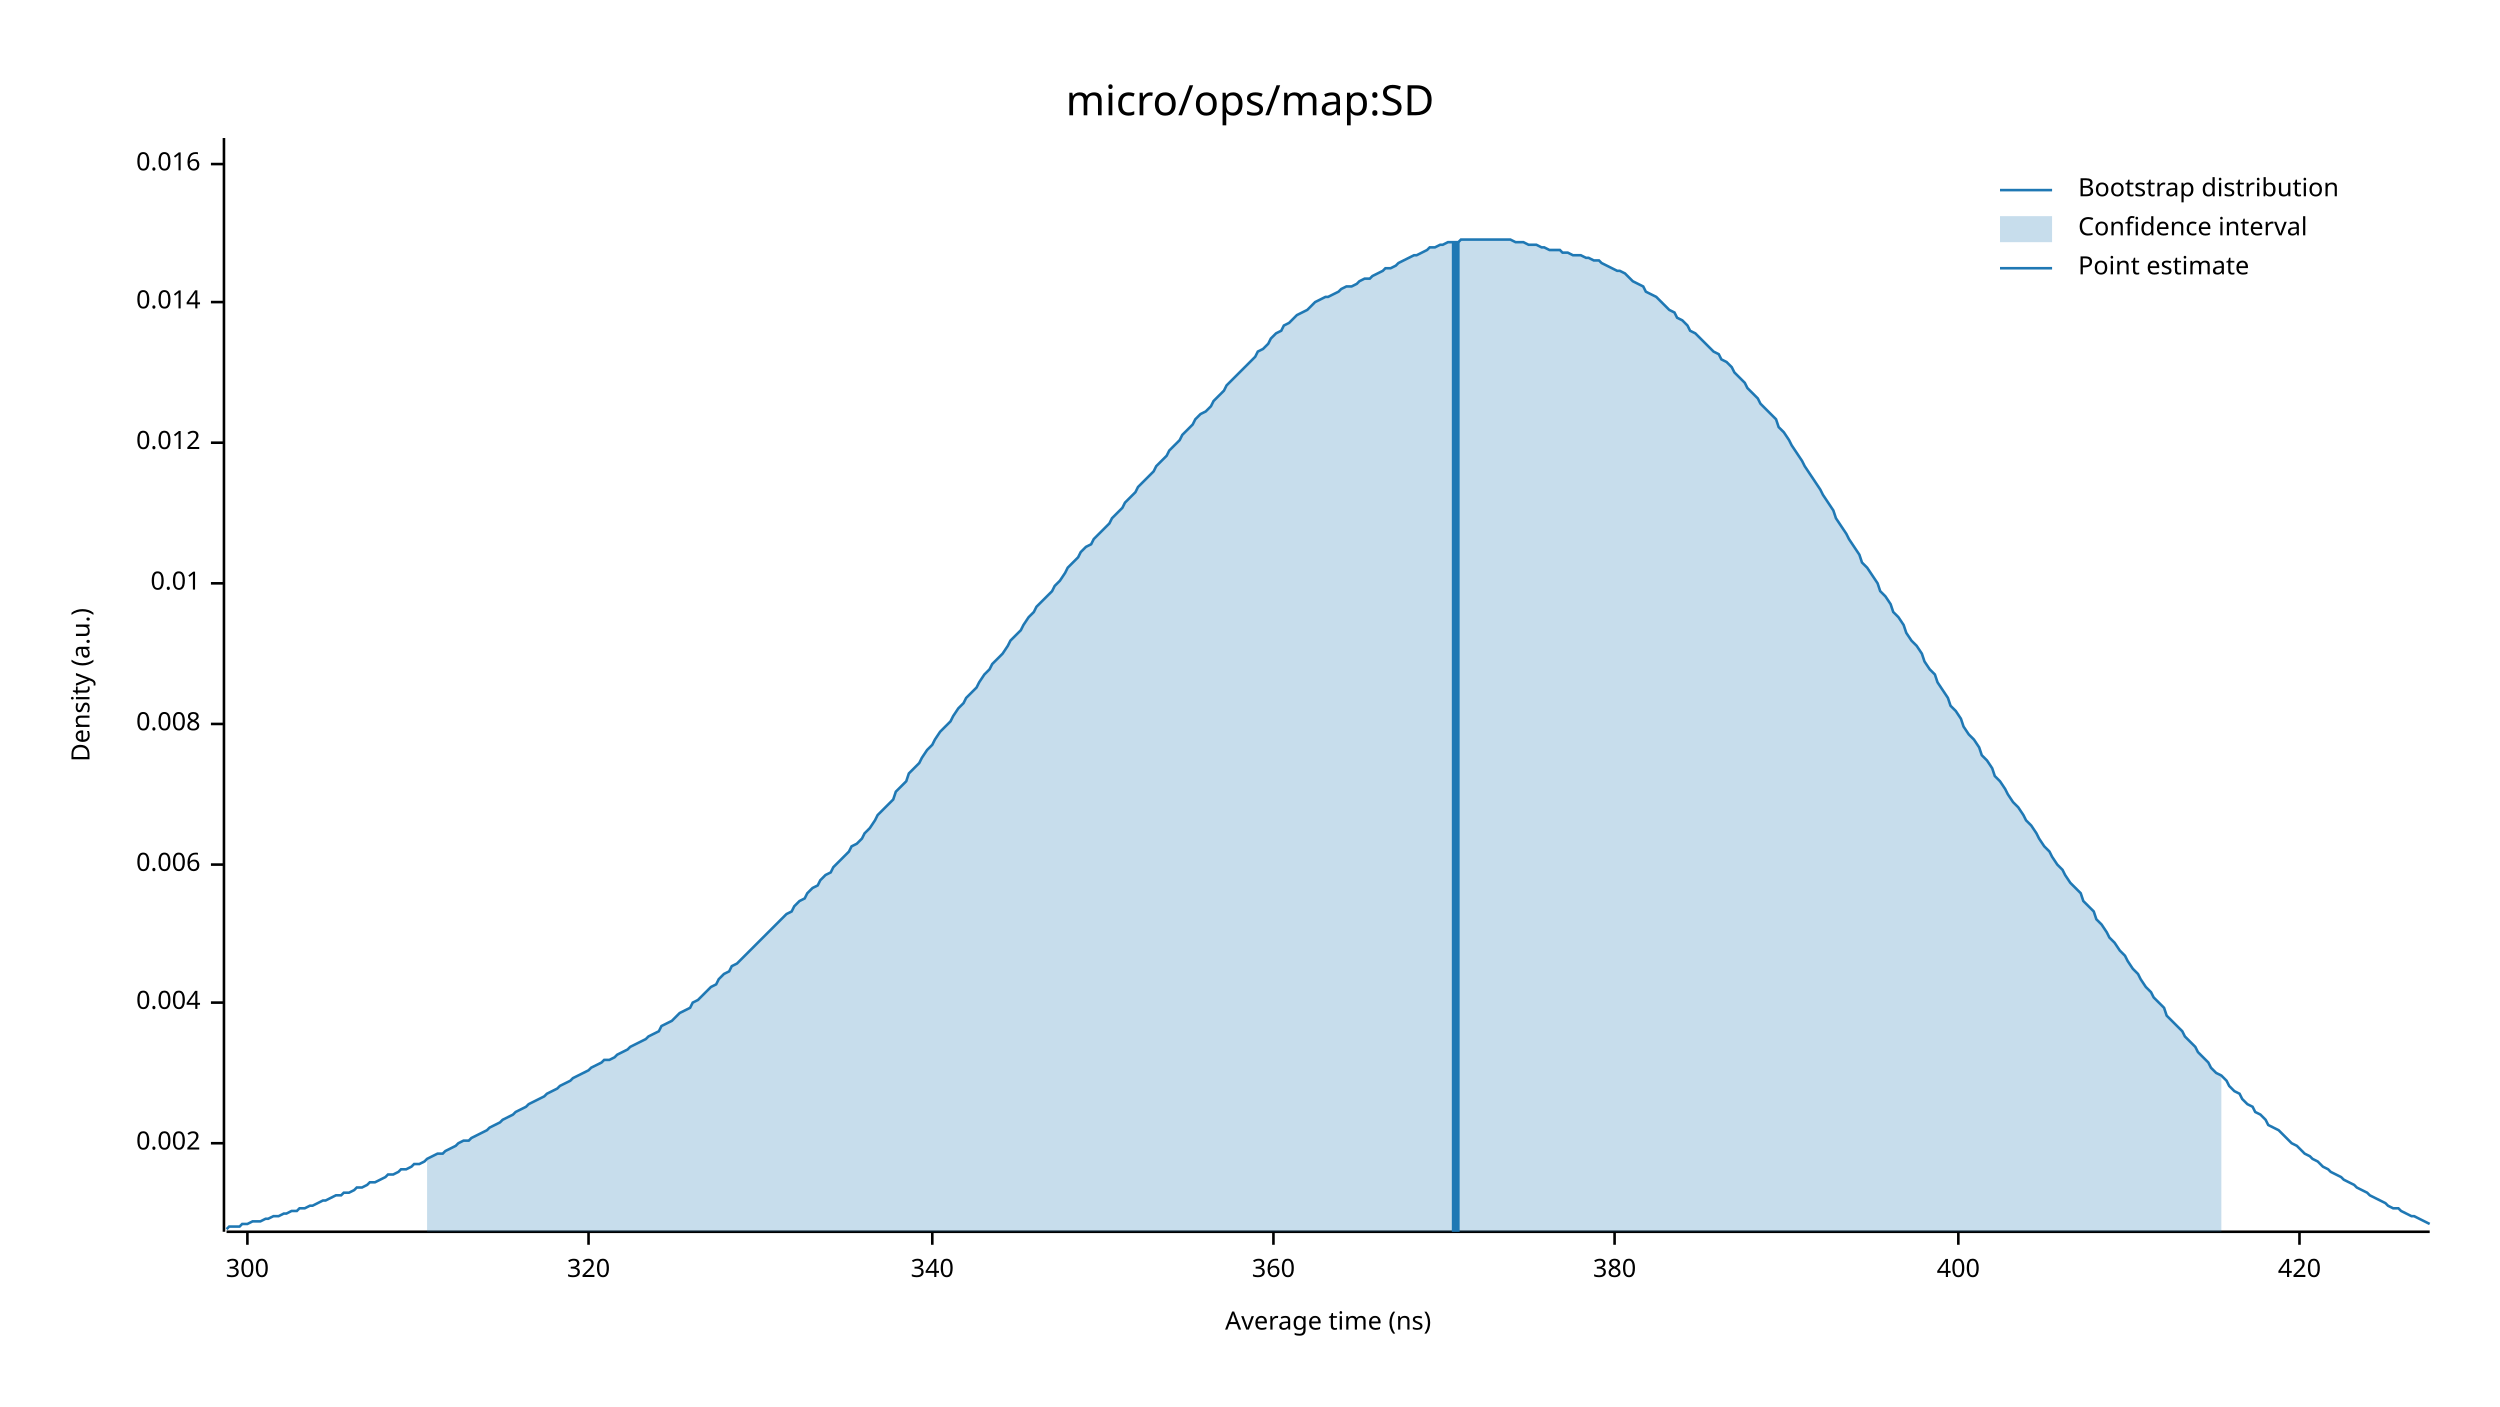
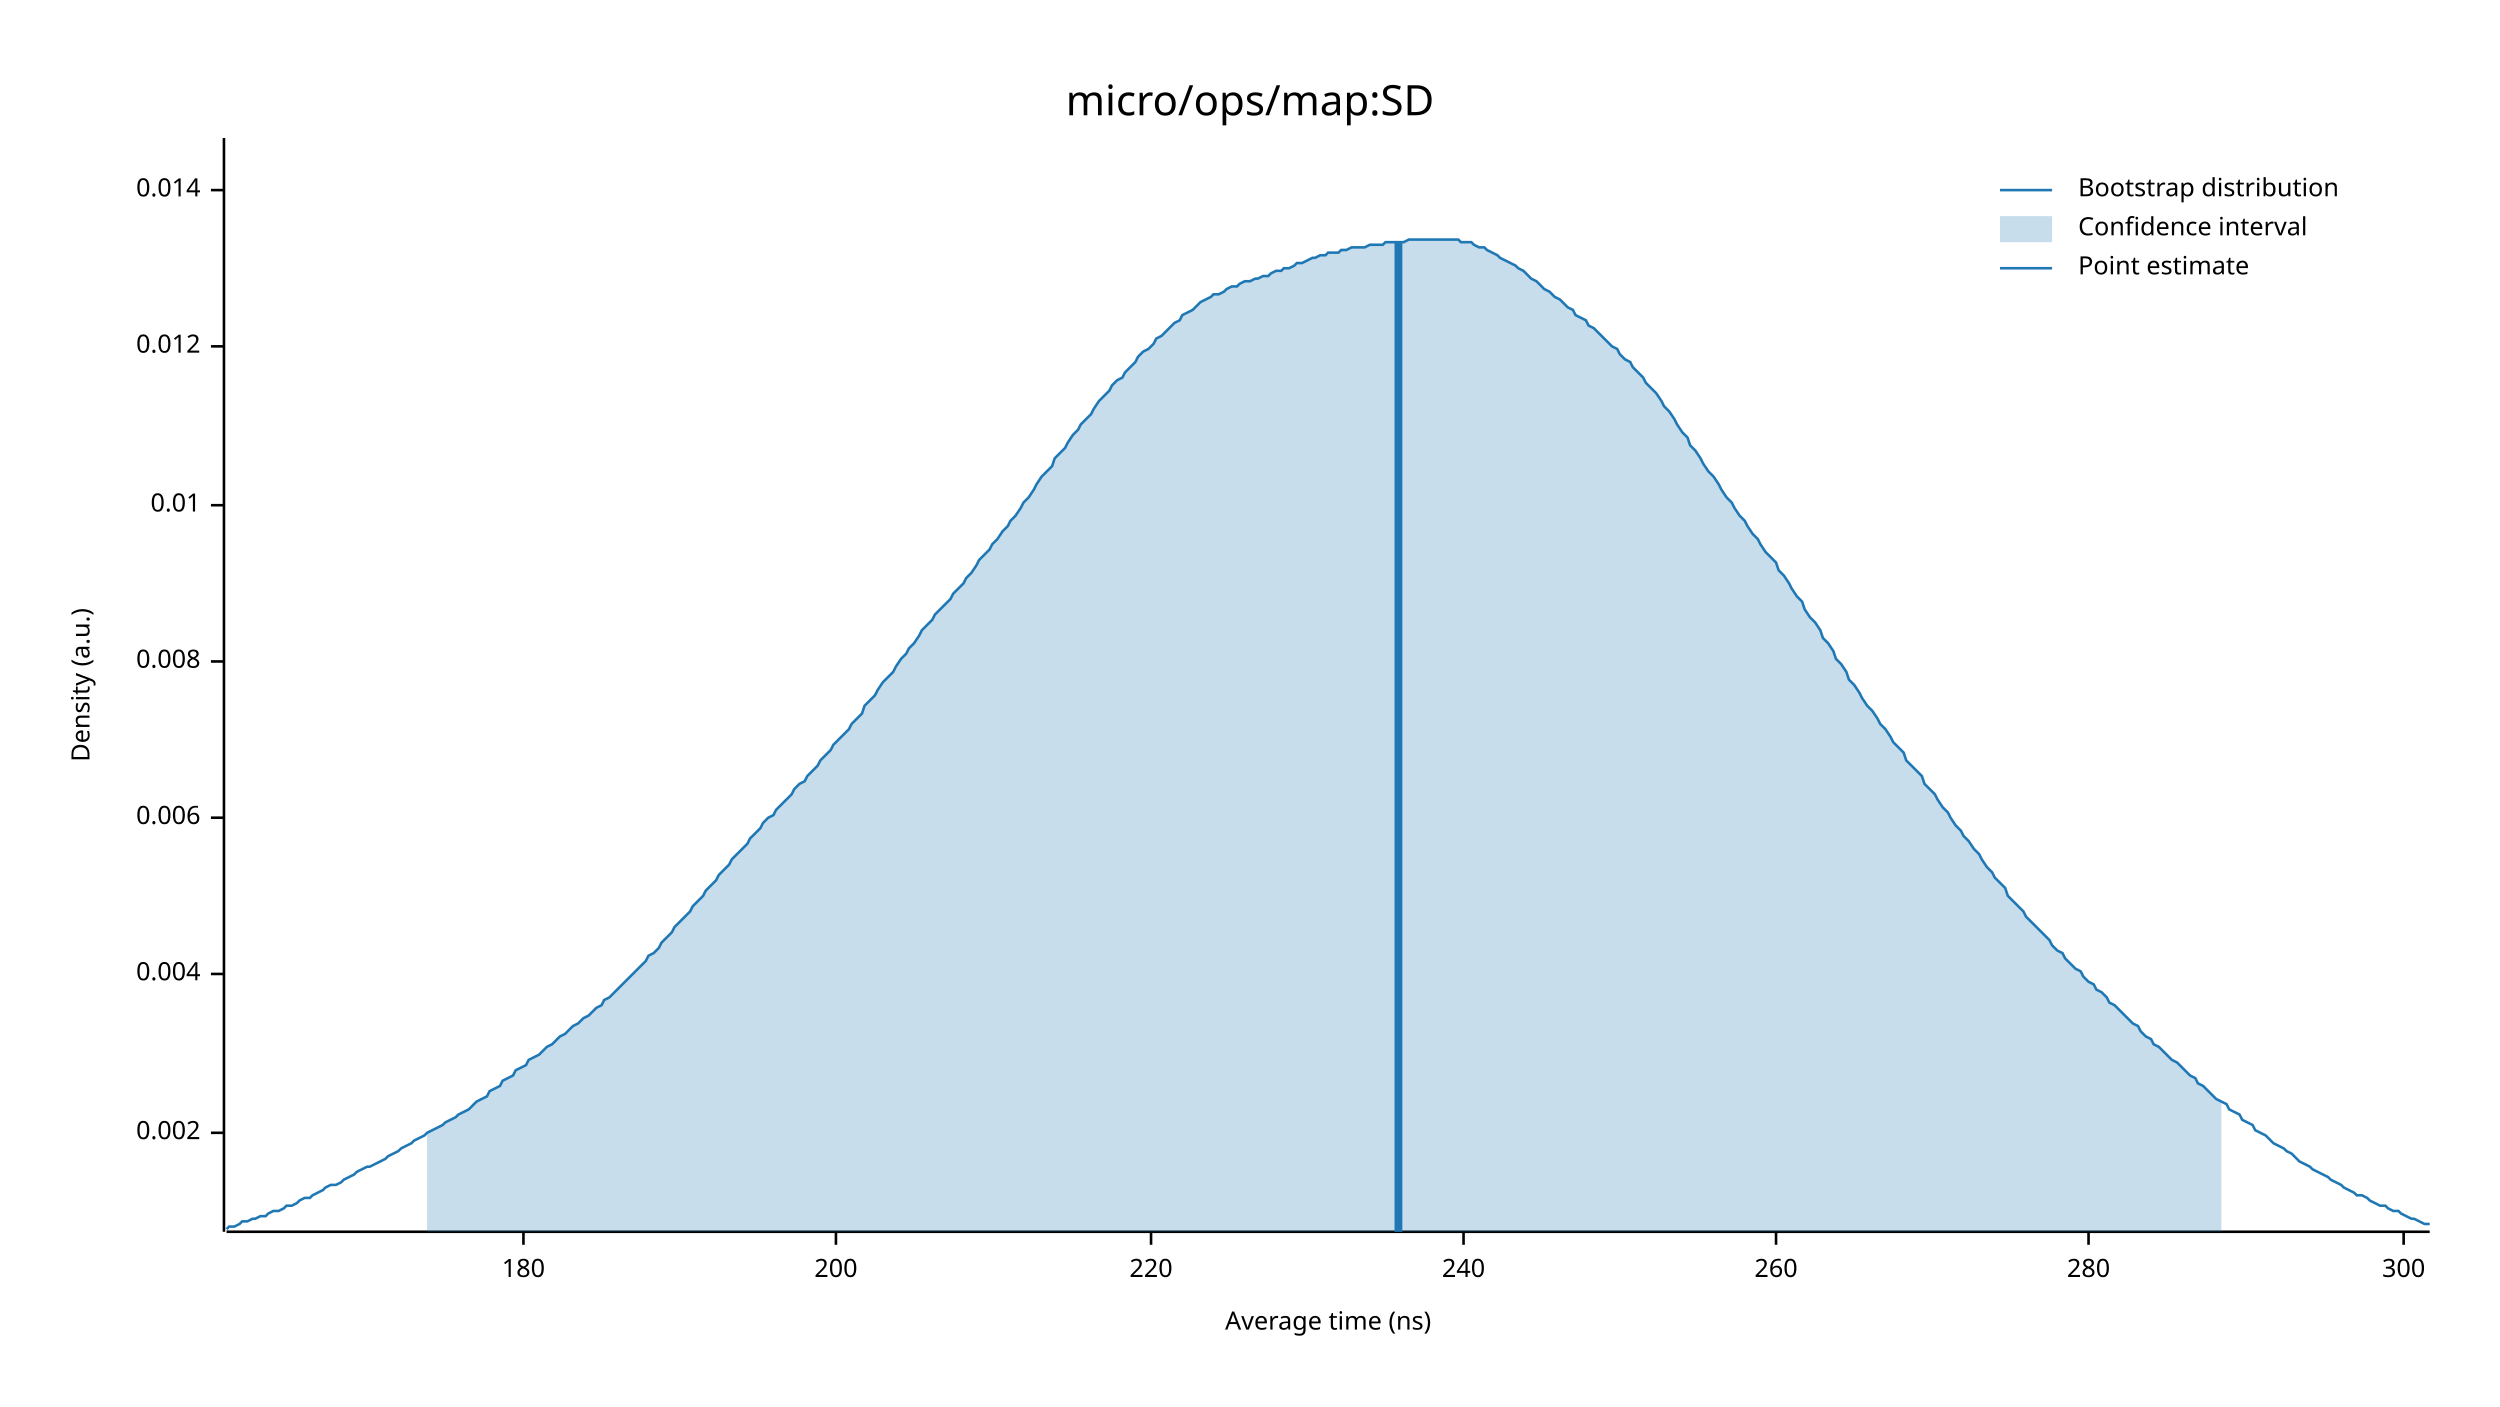
<svg xmlns="http://www.w3.org/2000/svg" width="960" height="540" viewBox="0 0 960 540">
  <text x="480" y="32" dy="0.76em" text-anchor="middle" font-family="sans-serif" font-size="16.129" opacity="1" fill="#000000">
micro/ops/map:SD
</text>
  <text x="27" y="263" dy="0.76em" text-anchor="middle" font-family="sans-serif" font-size="9.677" opacity="1" fill="#000000" transform="rotate(270, 27, 263)">
Density (a.u.)
</text>
  <text x="510" y="513" dy="-0.5ex" text-anchor="middle" font-family="sans-serif" font-size="9.677" opacity="1" fill="#000000">
Average time (ns)
</text>
  <polyline fill="none" opacity="1" stroke="#000000" stroke-width="1" points="86,53 86,473 " />
-   <text x="77" y="439" dy="0.5ex" text-anchor="end" font-family="sans-serif" font-size="9.677" opacity="1" fill="#000000">
+   <text x="77" y="435" dy="0.5ex" text-anchor="end" font-family="sans-serif" font-size="9.677" opacity="1" fill="#000000">
0.002
</text>
-   <polyline fill="none" opacity="1" stroke="#000000" stroke-width="1" points="81,439 86,439 " />
-   <text x="77" y="385" dy="0.5ex" text-anchor="end" font-family="sans-serif" font-size="9.677" opacity="1" fill="#000000">
+   <polyline fill="none" opacity="1" stroke="#000000" stroke-width="1" points="81,435 86,435 " />
+   <text x="77" y="374" dy="0.5ex" text-anchor="end" font-family="sans-serif" font-size="9.677" opacity="1" fill="#000000">
0.004
</text>
-   <polyline fill="none" opacity="1" stroke="#000000" stroke-width="1" points="81,385 86,385 " />
-   <text x="77" y="332" dy="0.5ex" text-anchor="end" font-family="sans-serif" font-size="9.677" opacity="1" fill="#000000">
+   <polyline fill="none" opacity="1" stroke="#000000" stroke-width="1" points="81,374 86,374 " />
+   <text x="77" y="314" dy="0.5ex" text-anchor="end" font-family="sans-serif" font-size="9.677" opacity="1" fill="#000000">
0.006
</text>
-   <polyline fill="none" opacity="1" stroke="#000000" stroke-width="1" points="81,332 86,332 " />
-   <text x="77" y="278" dy="0.5ex" text-anchor="end" font-family="sans-serif" font-size="9.677" opacity="1" fill="#000000">
+   <polyline fill="none" opacity="1" stroke="#000000" stroke-width="1" points="81,314 86,314 " />
+   <text x="77" y="254" dy="0.5ex" text-anchor="end" font-family="sans-serif" font-size="9.677" opacity="1" fill="#000000">
0.008
</text>
-   <polyline fill="none" opacity="1" stroke="#000000" stroke-width="1" points="81,278 86,278 " />
-   <text x="77" y="224" dy="0.5ex" text-anchor="end" font-family="sans-serif" font-size="9.677" opacity="1" fill="#000000">
+   <polyline fill="none" opacity="1" stroke="#000000" stroke-width="1" points="81,254 86,254 " />
+   <text x="77" y="194" dy="0.5ex" text-anchor="end" font-family="sans-serif" font-size="9.677" opacity="1" fill="#000000">
0.01
</text>
-   <polyline fill="none" opacity="1" stroke="#000000" stroke-width="1" points="81,224 86,224 " />
-   <text x="77" y="170" dy="0.5ex" text-anchor="end" font-family="sans-serif" font-size="9.677" opacity="1" fill="#000000">
+   <polyline fill="none" opacity="1" stroke="#000000" stroke-width="1" points="81,194 86,194 " />
+   <text x="77" y="133" dy="0.5ex" text-anchor="end" font-family="sans-serif" font-size="9.677" opacity="1" fill="#000000">
0.012
</text>
-   <polyline fill="none" opacity="1" stroke="#000000" stroke-width="1" points="81,170 86,170 " />
-   <text x="77" y="116" dy="0.5ex" text-anchor="end" font-family="sans-serif" font-size="9.677" opacity="1" fill="#000000">
+   <polyline fill="none" opacity="1" stroke="#000000" stroke-width="1" points="81,133 86,133 " />
+   <text x="77" y="73" dy="0.5ex" text-anchor="end" font-family="sans-serif" font-size="9.677" opacity="1" fill="#000000">
0.014
</text>
-   <polyline fill="none" opacity="1" stroke="#000000" stroke-width="1" points="81,116 86,116 " />
-   <text x="77" y="63" dy="0.5ex" text-anchor="end" font-family="sans-serif" font-size="9.677" opacity="1" fill="#000000">
- 0.016
+   <polyline fill="none" opacity="1" stroke="#000000" stroke-width="1" points="81,73 86,73 " />
+   <polyline fill="none" opacity="1" stroke="#000000" stroke-width="1" points="87,473 933,473 " />
+   <text x="201" y="483" dy="0.76em" text-anchor="middle" font-family="sans-serif" font-size="9.677" opacity="1" fill="#000000">
+ 180
</text>
-   <polyline fill="none" opacity="1" stroke="#000000" stroke-width="1" points="81,63 86,63 " />
-   <polyline fill="none" opacity="1" stroke="#000000" stroke-width="1" points="87,473 933,473 " />
-   <text x="95" y="483" dy="0.76em" text-anchor="middle" font-family="sans-serif" font-size="9.677" opacity="1" fill="#000000">
+   <polyline fill="none" opacity="1" stroke="#000000" stroke-width="1" points="201,473 201,478 " />
+   <text x="321" y="483" dy="0.76em" text-anchor="middle" font-family="sans-serif" font-size="9.677" opacity="1" fill="#000000">
+ 200
+ </text>
+   <polyline fill="none" opacity="1" stroke="#000000" stroke-width="1" points="321,473 321,478 " />
+   <text x="442" y="483" dy="0.76em" text-anchor="middle" font-family="sans-serif" font-size="9.677" opacity="1" fill="#000000">
+ 220
+ </text>
+   <polyline fill="none" opacity="1" stroke="#000000" stroke-width="1" points="442,473 442,478 " />
+   <text x="562" y="483" dy="0.76em" text-anchor="middle" font-family="sans-serif" font-size="9.677" opacity="1" fill="#000000">
+ 240
+ </text>
+   <polyline fill="none" opacity="1" stroke="#000000" stroke-width="1" points="562,473 562,478 " />
+   <text x="682" y="483" dy="0.76em" text-anchor="middle" font-family="sans-serif" font-size="9.677" opacity="1" fill="#000000">
+ 260
+ </text>
+   <polyline fill="none" opacity="1" stroke="#000000" stroke-width="1" points="682,473 682,478 " />
+   <text x="802" y="483" dy="0.76em" text-anchor="middle" font-family="sans-serif" font-size="9.677" opacity="1" fill="#000000">
+ 280
+ </text>
+   <polyline fill="none" opacity="1" stroke="#000000" stroke-width="1" points="802,473 802,478 " />
+   <text x="923" y="483" dy="0.76em" text-anchor="middle" font-family="sans-serif" font-size="9.677" opacity="1" fill="#000000">
300
</text>
-   <polyline fill="none" opacity="1" stroke="#000000" stroke-width="1" points="95,473 95,478 " />
-   <text x="226" y="483" dy="0.76em" text-anchor="middle" font-family="sans-serif" font-size="9.677" opacity="1" fill="#000000">
- 320
- </text>
-   <polyline fill="none" opacity="1" stroke="#000000" stroke-width="1" points="226,473 226,478 " />
-   <text x="358" y="483" dy="0.76em" text-anchor="middle" font-family="sans-serif" font-size="9.677" opacity="1" fill="#000000">
- 340
- </text>
-   <polyline fill="none" opacity="1" stroke="#000000" stroke-width="1" points="358,473 358,478 " />
-   <text x="489" y="483" dy="0.76em" text-anchor="middle" font-family="sans-serif" font-size="9.677" opacity="1" fill="#000000">
- 360
- </text>
-   <polyline fill="none" opacity="1" stroke="#000000" stroke-width="1" points="489,473 489,478 " />
-   <text x="620" y="483" dy="0.76em" text-anchor="middle" font-family="sans-serif" font-size="9.677" opacity="1" fill="#000000">
- 380
- </text>
-   <polyline fill="none" opacity="1" stroke="#000000" stroke-width="1" points="620,473 620,478 " />
-   <text x="752" y="483" dy="0.76em" text-anchor="middle" font-family="sans-serif" font-size="9.677" opacity="1" fill="#000000">
- 400
- </text>
-   <polyline fill="none" opacity="1" stroke="#000000" stroke-width="1" points="752,473 752,478 " />
-   <text x="883" y="483" dy="0.76em" text-anchor="middle" font-family="sans-serif" font-size="9.677" opacity="1" fill="#000000">
- 420
- </text>
-   <polyline fill="none" opacity="1" stroke="#000000" stroke-width="1" points="883,473 883,478 " />
-   <polyline fill="none" opacity="1" stroke="#1F78B4" stroke-width="1" points="87,472 88,471 90,471 92,471 93,470 95,470 97,469 98,469 100,469 102,468 103,468 105,467 107,467 109,466 110,466 112,465 114,465 115,464 117,464 119,463 120,463 122,462 124,461 125,461 127,460 129,459 131,459 132,458 134,458 136,457 137,456 139,456 141,455 142,454 144,454 146,453 148,452 149,451 151,451 153,450 154,449 156,449 158,448 159,447 161,447 163,446 164,445 166,444 168,443 170,443 171,442 173,441 175,440 176,439 178,438 180,438 181,437 183,436 185,435 187,434 188,433 190,432 192,431 193,430 195,429 197,428 198,427 200,426 202,425 203,424 205,423 207,422 209,421 210,420 212,419 214,418 215,417 217,416 219,415 220,414 222,413 224,412 226,411 227,410 229,409 231,408 232,407 234,407 236,406 237,405 239,404 241,403 242,402 244,401 246,400 248,399 249,398 251,397 253,396 254,394 256,393 258,392 259,391 261,389 263,388 265,387 266,385 268,384 270,382 271,381 273,379 275,378 276,376 278,374 280,373 281,371 283,370 285,368 287,366 288,365 290,363 292,361 293,360 295,358 297,356 298,355 300,353 302,351 304,350 305,348 307,346 309,345 310,343 312,341 314,340 315,338 317,336 319,335 320,333 322,331 324,329 326,327 327,325 329,324 331,322 332,320 334,318 336,315 337,313 339,311 341,309 343,307 344,304 346,302 348,300 349,297 351,295 353,293 354,291 356,288 358,286 359,284 361,281 363,279 365,277 366,275 368,272 370,270 371,268 373,266 375,264 376,262 378,259 380,257 381,255 383,253 385,251 387,248 388,246 390,244 392,242 393,240 395,237 397,235 398,233 400,231 402,229 404,227 405,225 407,223 409,220 410,218 412,216 414,214 415,212 417,210 419,209 420,207 422,205 424,203 426,201 427,199 429,197 431,195 432,193 434,191 436,189 437,187 439,185 441,183 443,181 444,179 446,177 448,175 449,173 451,171 453,169 454,167 456,165 458,163 459,161 461,159 463,158 465,156 466,154 468,152 470,150 471,148 473,146 475,144 476,143 478,141 480,139 482,137 483,135 485,134 487,132 488,130 490,128 492,127 493,125 495,124 497,122 498,121 500,120 502,119 504,117 505,116 507,115 509,114 510,114 512,113 514,112 515,111 517,110 519,110 521,109 522,108 524,107 526,107 527,106 529,105 531,104 532,103 534,103 536,102 537,101 539,100 541,99 543,98 544,98 546,97 548,96 549,95 551,95 553,94 554,94 556,93 558,93 560,93 561,92 563,92 565,92 566,92 568,92 570,92 571,92 573,92 575,92 576,92 578,92 580,92 582,93 583,93 585,93 587,94 588,94 590,94 592,95 593,95 595,96 597,96 599,96 600,97 602,97 604,98 605,98 607,98 609,99 610,99 612,100 614,100 615,101 617,102 619,103 621,104 622,104 624,105 626,107 627,108 629,109 631,110 632,112 634,113 636,114 638,116 639,117 641,119 643,120 644,122 646,123 648,125 649,127 651,128 653,130 654,131 656,133 658,135 660,136 661,138 663,139 665,141 666,143 668,145 670,147 671,149 673,151 675,153 676,155 678,157 680,159 682,161 683,164 685,166 687,169 688,171 690,174 692,177 693,179 695,182 697,185 699,188 700,190 702,193 704,196 705,199 707,202 709,205 710,207 712,210 714,213 715,216 717,218 719,221 721,224 722,227 724,229 726,232 727,235 729,237 731,240 732,243 734,246 736,248 738,251 739,254 741,257 743,259 744,262 746,265 748,268 749,271 751,273 753,276 754,279 756,282 758,284 760,287 761,290 763,292 765,295 766,298 768,300 770,303 771,305 773,308 775,310 777,313 778,315 780,317 782,320 783,322 785,325 787,327 788,329 790,332 792,334 793,336 795,339 797,341 799,343 800,346 802,348 804,350 805,353 807,355 809,358 810,360 812,362 814,365 816,367 817,369 819,372 821,374 822,376 824,379 826,381 827,383 829,385 831,387 832,390 834,392 836,394 838,396 839,398 841,400 843,402 844,404 846,406 848,408 849,410 851,412 853,413 855,415 856,417 858,419 860,420 861,422 863,424 865,425 866,427 868,428 870,430 871,432 873,433 875,434 877,436 878,437 880,439 882,440 883,441 885,443 887,444 888,445 890,446 892,448 894,449 895,450 897,451 899,452 900,453 902,454 904,455 905,456 907,457 909,458 910,459 912,460 914,461 916,462 917,463 919,464 921,464 922,465 924,466 926,467 927,467 929,468 931,469 933,470 " />
-   <polygon opacity="0.25" fill="#1F78B4" points="164,445 166,444 168,443 170,443 171,442 173,441 175,440 176,439 178,438 180,438 181,437 183,436 185,435 187,434 188,433 190,432 192,431 193,430 195,429 197,428 198,427 200,426 202,425 203,424 205,423 207,422 209,421 210,420 212,419 214,418 215,417 217,416 219,415 220,414 222,413 224,412 226,411 227,410 229,409 231,408 232,407 234,407 236,406 237,405 239,404 241,403 242,402 244,401 246,400 248,399 249,398 251,397 253,396 254,394 256,393 258,392 259,391 261,389 263,388 265,387 266,385 268,384 270,382 271,381 273,379 275,378 276,376 278,374 280,373 281,371 283,370 285,368 287,366 288,365 290,363 292,361 293,360 295,358 297,356 298,355 300,353 302,351 304,350 305,348 307,346 309,345 310,343 312,341 314,340 315,338 317,336 319,335 320,333 322,331 324,329 326,327 327,325 329,324 331,322 332,320 334,318 336,315 337,313 339,311 341,309 343,307 344,304 346,302 348,300 349,297 351,295 353,293 354,291 356,288 358,286 359,284 361,281 363,279 365,277 366,275 368,272 370,270 371,268 373,266 375,264 376,262 378,259 380,257 381,255 383,253 385,251 387,248 388,246 390,244 392,242 393,240 395,237 397,235 398,233 400,231 402,229 404,227 405,225 407,223 409,220 410,218 412,216 414,214 415,212 417,210 419,209 420,207 422,205 424,203 426,201 427,199 429,197 431,195 432,193 434,191 436,189 437,187 439,185 441,183 443,181 444,179 446,177 448,175 449,173 451,171 453,169 454,167 456,165 458,163 459,161 461,159 463,158 465,156 466,154 468,152 470,150 471,148 473,146 475,144 476,143 478,141 480,139 482,137 483,135 485,134 487,132 488,130 490,128 492,127 493,125 495,124 497,122 498,121 500,120 502,119 504,117 505,116 507,115 509,114 510,114 512,113 514,112 515,111 517,110 519,110 521,109 522,108 524,107 526,107 527,106 529,105 531,104 532,103 534,103 536,102 537,101 539,100 541,99 543,98 544,98 546,97 548,96 549,95 551,95 553,94 554,94 556,93 558,93 560,93 561,92 563,92 565,92 566,92 568,92 570,92 571,92 573,92 575,92 576,92 578,92 580,92 582,93 583,93 585,93 587,94 588,94 590,94 592,95 593,95 595,96 597,96 599,96 600,97 602,97 604,98 605,98 607,98 609,99 610,99 612,100 614,100 615,101 617,102 619,103 621,104 622,104 624,105 626,107 627,108 629,109 631,110 632,112 634,113 636,114 638,116 639,117 641,119 643,120 644,122 646,123 648,125 649,127 651,128 653,130 654,131 656,133 658,135 660,136 661,138 663,139 665,141 666,143 668,145 670,147 671,149 673,151 675,153 676,155 678,157 680,159 682,161 683,164 685,166 687,169 688,171 690,174 692,177 693,179 695,182 697,185 699,188 700,190 702,193 704,196 705,199 707,202 709,205 710,207 712,210 714,213 715,216 717,218 719,221 721,224 722,227 724,229 726,232 727,235 729,237 731,240 732,243 734,246 736,248 738,251 739,254 741,257 743,259 744,262 746,265 748,268 749,271 751,273 753,276 754,279 756,282 758,284 760,287 761,290 763,292 765,295 766,298 768,300 770,303 771,305 773,308 775,310 777,313 778,315 780,317 782,320 783,322 785,325 787,327 788,329 790,332 792,334 793,336 795,339 797,341 799,343 800,346 802,348 804,350 805,353 807,355 809,358 810,360 812,362 814,365 816,367 817,369 819,372 821,374 822,376 824,379 826,381 827,383 829,385 831,387 832,390 834,392 836,394 838,396 839,398 841,400 843,402 844,404 846,406 848,408 849,410 851,412 853,413 853,473 164,473 " />
-   <polyline fill="none" opacity="1" stroke="#1F78B4" stroke-width="3" points="559,473 559,93 " />
+   <polyline fill="none" opacity="1" stroke="#000000" stroke-width="1" points="923,473 923,478 " />
+   <polyline fill="none" opacity="1" stroke="#1F78B4" stroke-width="1" points="87,472 88,471 90,471 92,470 93,469 95,469 97,468 98,468 100,467 102,467 103,466 105,465 107,465 109,464 110,463 112,463 114,462 115,461 117,460 119,460 120,459 122,458 124,457 125,456 127,455 129,455 131,454 132,453 134,452 136,451 137,450 139,449 141,448 142,448 144,447 146,446 148,445 149,444 151,443 153,442 154,441 156,440 158,439 159,438 161,437 163,436 164,435 166,434 168,433 170,432 171,431 173,430 175,429 176,428 178,427 180,426 181,425 183,423 185,422 187,421 188,419 190,418 192,417 193,415 195,414 197,413 198,411 200,410 202,409 203,407 205,406 207,405 209,403 210,402 212,401 214,399 215,398 217,397 219,395 220,394 222,393 224,391 226,390 227,389 229,387 231,386 232,384 234,383 236,381 237,380 239,378 241,376 242,375 244,373 246,371 248,369 249,367 251,366 253,364 254,362 256,360 258,358 259,356 261,354 263,352 265,350 266,348 268,346 270,344 271,342 273,340 275,338 276,336 278,334 280,332 281,330 283,328 285,326 287,324 288,322 290,320 292,318 293,316 295,314 297,313 298,311 300,309 302,307 304,305 305,303 307,301 309,300 310,298 312,296 314,294 315,292 317,290 319,288 320,286 322,284 324,282 326,280 327,278 329,276 331,274 332,271 334,269 336,267 337,265 339,262 341,260 343,258 344,256 346,253 348,251 349,249 351,247 353,244 354,242 356,240 358,238 359,236 361,234 363,232 365,230 366,228 368,226 370,224 371,222 373,220 375,217 376,215 378,213 380,211 381,209 383,207 385,204 387,202 388,200 390,198 392,195 393,193 395,191 397,188 398,186 400,183 402,181 404,179 405,176 407,174 409,172 410,170 412,167 414,165 415,163 417,161 419,159 420,157 422,154 424,152 426,150 427,148 429,146 431,145 432,143 434,141 436,139 437,137 439,135 441,134 443,132 444,130 446,129 448,127 449,126 451,124 453,123 454,121 456,120 458,119 459,118 461,116 463,115 465,114 466,113 468,113 470,112 471,111 473,110 475,110 476,109 478,108 480,108 482,107 483,107 485,106 487,106 488,105 490,104 492,104 493,103 495,103 497,102 498,101 500,101 502,100 504,99 505,99 507,98 509,98 510,97 512,97 514,97 515,96 517,96 519,95 521,95 522,95 524,95 526,94 527,94 529,94 531,94 532,93 534,93 536,93 537,93 539,93 541,92 543,92 544,92 546,92 548,92 549,92 551,92 553,92 554,92 556,92 558,92 560,92 561,93 563,93 565,93 566,94 568,95 570,95 571,96 573,97 575,98 576,99 578,100 580,101 582,102 583,103 585,104 587,106 588,107 590,108 592,110 593,111 595,112 597,114 599,115 600,116 602,118 604,119 605,121 607,122 609,123 610,125 612,126 614,128 615,129 617,131 619,133 621,134 622,136 624,138 626,139 627,141 629,143 631,145 632,147 634,149 636,151 638,154 639,156 641,158 643,161 644,163 646,166 648,168 649,171 651,173 653,176 654,178 656,181 658,183 660,186 661,188 663,191 665,193 666,195 668,198 670,200 671,202 673,205 675,207 676,209 678,212 680,214 682,216 683,219 685,221 687,224 688,226 690,229 692,231 693,234 695,237 697,239 699,242 700,245 702,247 704,250 705,253 707,255 709,258 710,261 712,263 714,266 715,268 717,271 719,273 721,276 722,278 724,280 726,283 727,285 729,287 731,289 732,292 734,294 736,296 738,298 739,301 741,303 743,305 744,307 746,310 748,312 749,314 751,317 753,319 754,321 756,323 758,326 760,328 761,330 763,333 765,335 766,337 768,339 770,341 771,344 773,346 775,348 777,350 778,352 780,354 782,356 783,357 785,359 787,361 788,363 790,365 792,366 793,368 795,370 797,372 799,373 800,375 802,377 804,378 805,380 807,381 809,383 810,385 812,386 814,388 816,390 817,391 819,393 821,394 822,396 824,398 826,399 827,401 829,402 831,404 832,405 834,407 836,408 838,410 839,411 841,413 843,414 844,416 846,417 848,419 849,420 851,422 853,423 855,424 856,426 858,427 860,428 861,430 863,431 865,432 866,434 868,435 870,436 871,437 873,439 875,440 877,441 878,442 880,443 882,445 883,446 885,447 887,448 888,449 890,450 892,451 894,452 895,453 897,454 899,455 900,456 902,457 904,458 905,459 907,459 909,460 910,461 912,462 914,463 916,463 917,464 919,465 921,465 922,466 924,467 926,468 927,468 929,469 931,470 933,470 " />
+   <polygon opacity="0.25" fill="#1F78B4" points="164,435 166,434 168,433 170,432 171,431 173,430 175,429 176,428 178,427 180,426 181,425 183,423 185,422 187,421 188,419 190,418 192,417 193,415 195,414 197,413 198,411 200,410 202,409 203,407 205,406 207,405 209,403 210,402 212,401 214,399 215,398 217,397 219,395 220,394 222,393 224,391 226,390 227,389 229,387 231,386 232,384 234,383 236,381 237,380 239,378 241,376 242,375 244,373 246,371 248,369 249,367 251,366 253,364 254,362 256,360 258,358 259,356 261,354 263,352 265,350 266,348 268,346 270,344 271,342 273,340 275,338 276,336 278,334 280,332 281,330 283,328 285,326 287,324 288,322 290,320 292,318 293,316 295,314 297,313 298,311 300,309 302,307 304,305 305,303 307,301 309,300 310,298 312,296 314,294 315,292 317,290 319,288 320,286 322,284 324,282 326,280 327,278 329,276 331,274 332,271 334,269 336,267 337,265 339,262 341,260 343,258 344,256 346,253 348,251 349,249 351,247 353,244 354,242 356,240 358,238 359,236 361,234 363,232 365,230 366,228 368,226 370,224 371,222 373,220 375,217 376,215 378,213 380,211 381,209 383,207 385,204 387,202 388,200 390,198 392,195 393,193 395,191 397,188 398,186 400,183 402,181 404,179 405,176 407,174 409,172 410,170 412,167 414,165 415,163 417,161 419,159 420,157 422,154 424,152 426,150 427,148 429,146 431,145 432,143 434,141 436,139 437,137 439,135 441,134 443,132 444,130 446,129 448,127 449,126 451,124 453,123 454,121 456,120 458,119 459,118 461,116 463,115 465,114 466,113 468,113 470,112 471,111 473,110 475,110 476,109 478,108 480,108 482,107 483,107 485,106 487,106 488,105 490,104 492,104 493,103 495,103 497,102 498,101 500,101 502,100 504,99 505,99 507,98 509,98 510,97 512,97 514,97 515,96 517,96 519,95 521,95 522,95 524,95 526,94 527,94 529,94 531,94 532,93 534,93 536,93 537,93 539,93 541,92 543,92 544,92 546,92 548,92 549,92 551,92 553,92 554,92 556,92 558,92 560,92 561,93 563,93 565,93 566,94 568,95 570,95 571,96 573,97 575,98 576,99 578,100 580,101 582,102 583,103 585,104 587,106 588,107 590,108 592,110 593,111 595,112 597,114 599,115 600,116 602,118 604,119 605,121 607,122 609,123 610,125 612,126 614,128 615,129 617,131 619,133 621,134 622,136 624,138 626,139 627,141 629,143 631,145 632,147 634,149 636,151 638,154 639,156 641,158 643,161 644,163 646,166 648,168 649,171 651,173 653,176 654,178 656,181 658,183 660,186 661,188 663,191 665,193 666,195 668,198 670,200 671,202 673,205 675,207 676,209 678,212 680,214 682,216 683,219 685,221 687,224 688,226 690,229 692,231 693,234 695,237 697,239 699,242 700,245 702,247 704,250 705,253 707,255 709,258 710,261 712,263 714,266 715,268 717,271 719,273 721,276 722,278 724,280 726,283 727,285 729,287 731,289 732,292 734,294 736,296 738,298 739,301 741,303 743,305 744,307 746,310 748,312 749,314 751,317 753,319 754,321 756,323 758,326 760,328 761,330 763,333 765,335 766,337 768,339 770,341 771,344 773,346 775,348 777,350 778,352 780,354 782,356 783,357 785,359 787,361 788,363 790,365 792,366 793,368 795,370 797,372 799,373 800,375 802,377 804,378 805,380 807,381 809,383 810,385 812,386 814,388 816,390 817,391 819,393 821,394 822,396 824,398 826,399 827,401 829,402 831,404 832,405 834,407 836,408 838,410 839,411 841,413 843,414 844,416 846,417 848,419 849,420 851,422 853,423 853,473 164,473 " />
+   <polyline fill="none" opacity="1" stroke="#1F78B4" stroke-width="3" points="537,473 537,93 " />
  <text x="798" y="68" dy="0.76em" text-anchor="start" font-family="sans-serif" font-size="9.677" opacity="1" fill="#000000">
Bootstrap distribution
</text>
  <text x="798" y="83" dy="0.76em" text-anchor="start" font-family="sans-serif" font-size="9.677" opacity="1" fill="#000000">
Confidence interval
</text>
  <text x="798" y="98" dy="0.76em" text-anchor="start" font-family="sans-serif" font-size="9.677" opacity="1" fill="#000000">
Point estimate
</text>
  <polyline fill="none" opacity="1" stroke="#1F78B4" stroke-width="1" points="768,73 788,73 " />
  <rect x="768" y="83" width="20" height="10" opacity="0.25" fill="#1F78B4" stroke="none" />
  <polyline fill="none" opacity="1" stroke="#1F78B4" stroke-width="1" points="768,103 788,103 " />
</svg>
